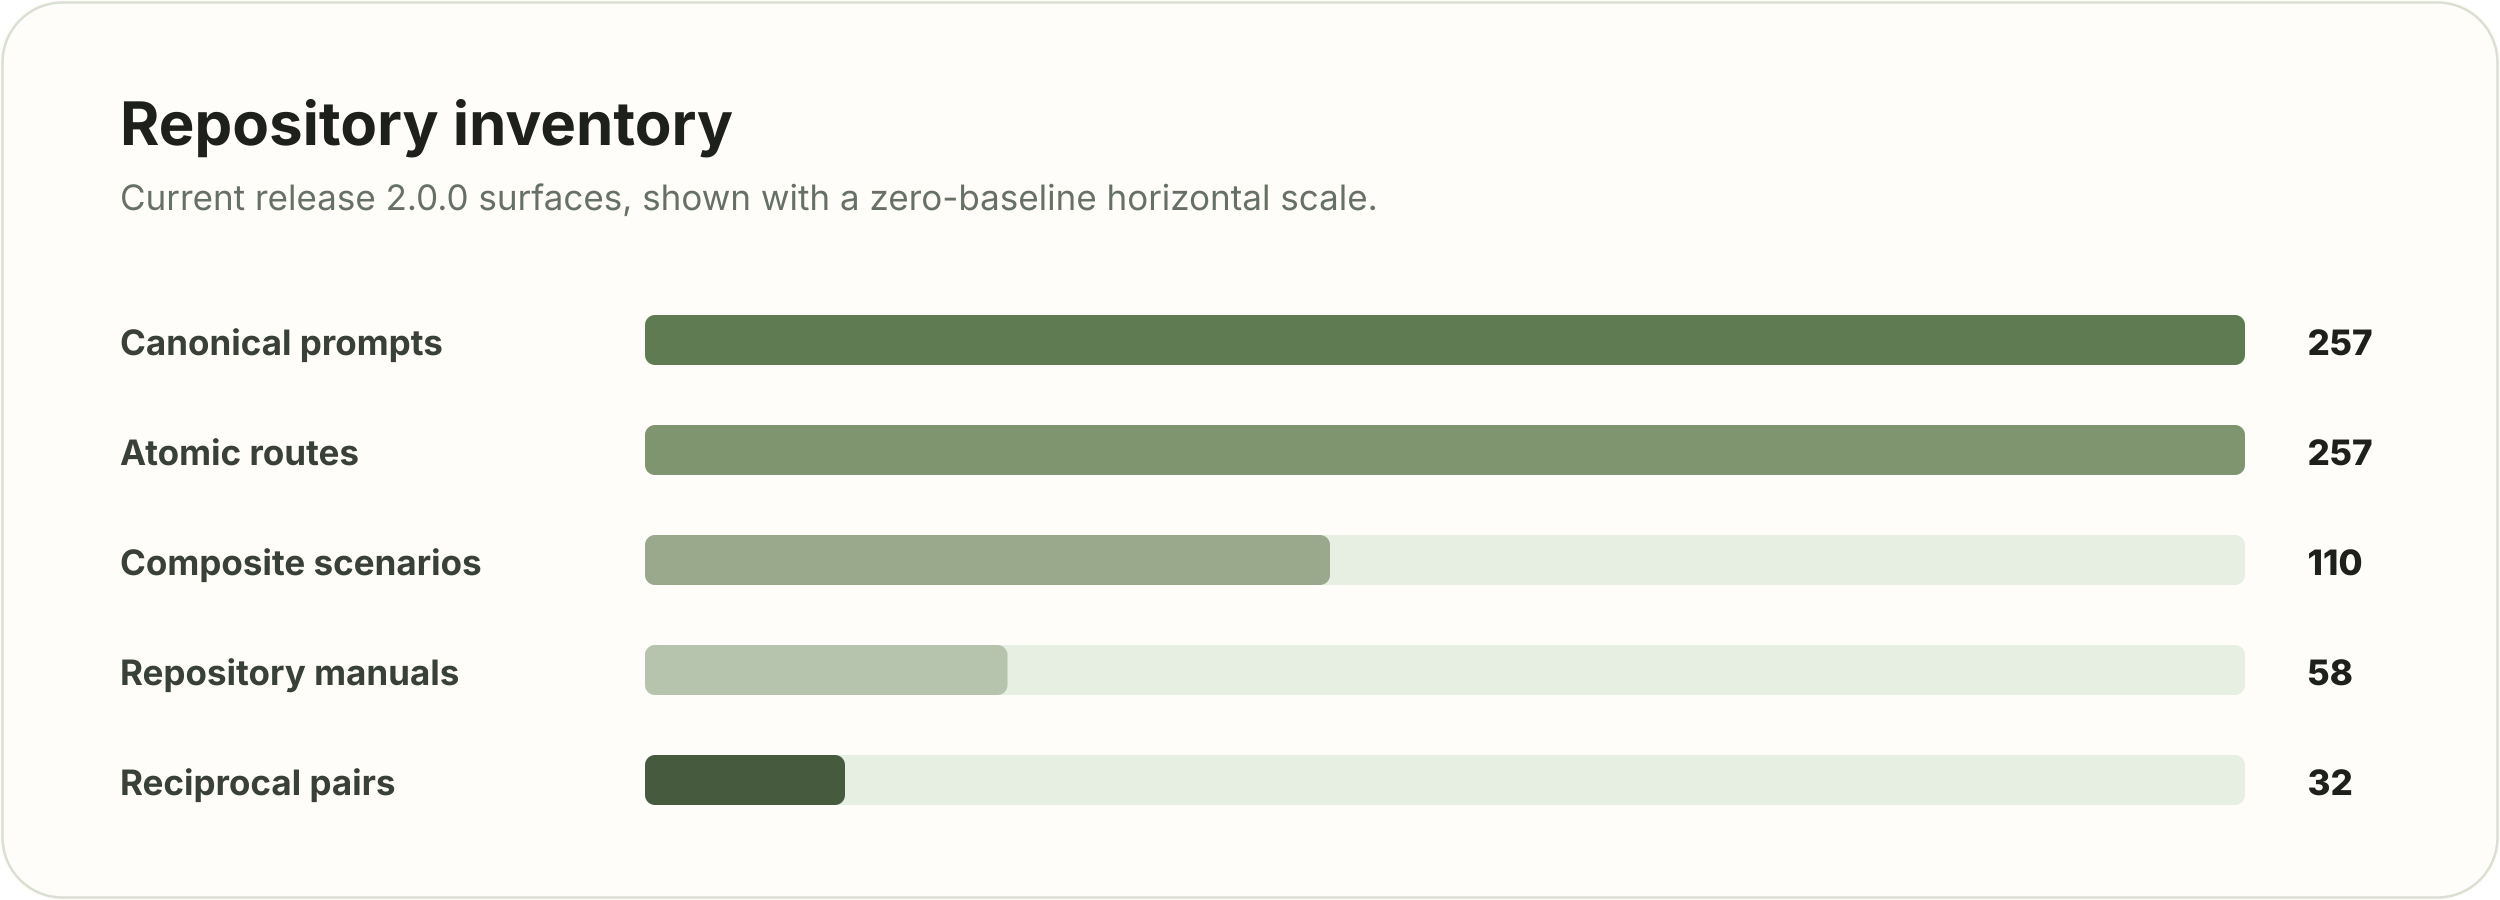
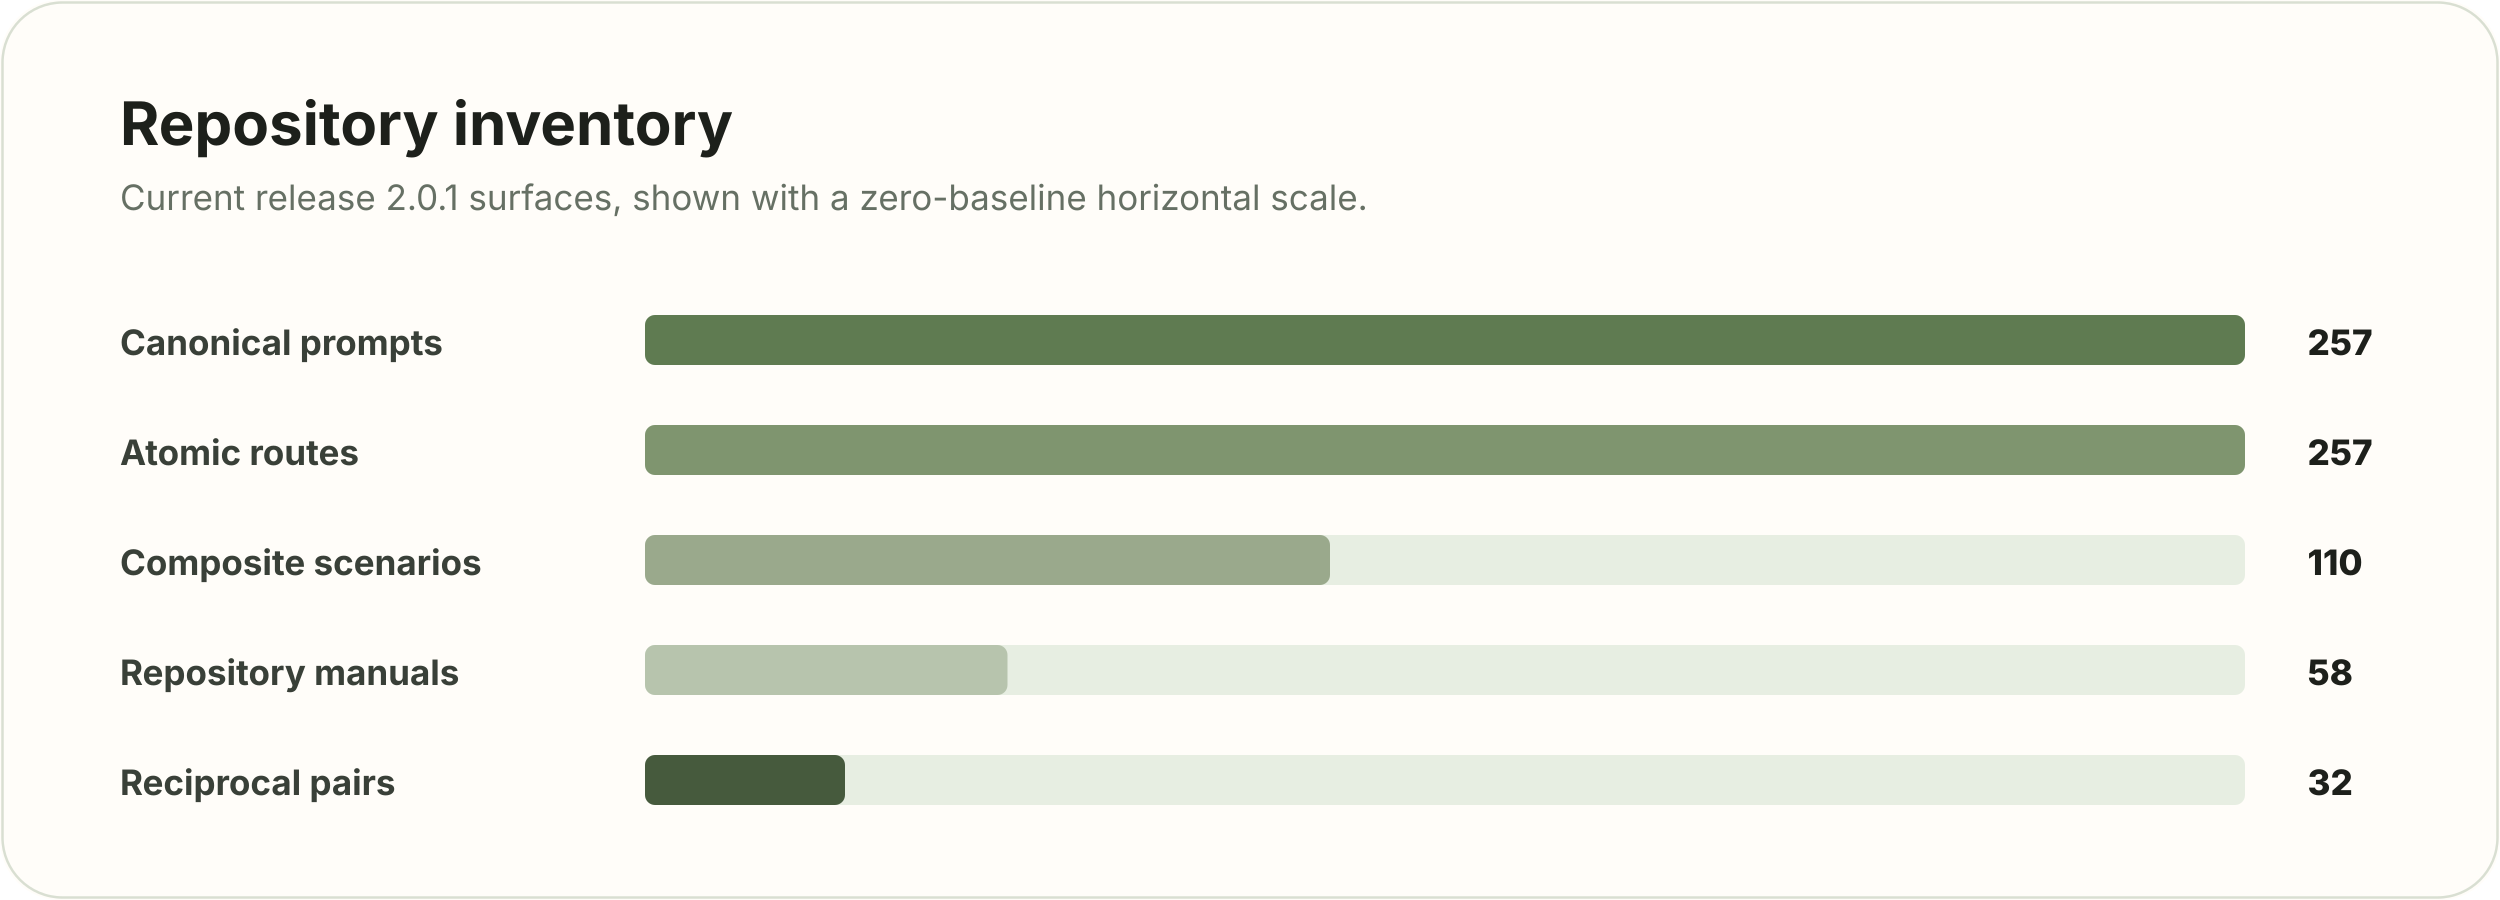
<svg xmlns="http://www.w3.org/2000/svg" viewBox="0 0 1000 360" role="img" aria-labelledby="title desc">
  <rect width="1000" height="360" rx="24" fill="#fffdf9" />
  <rect x="1" y="1" width="998" height="358" rx="24" fill="none" stroke="#d9dfd2" />
  <text x="48" y="58" fill="#1d201b" font-family="-apple-system, Segoe UI, sans-serif" font-size="24" font-weight="750">Repository inventory</text>
-   <text x="48" y="84" fill="#667064" font-family="-apple-system, Segoe UI, sans-serif" font-size="14">Current release 2.0.0 surfaces, shown with a zero-baseline horizontal scale.</text>
+   <text x="48" y="84" fill="#667064" font-family="-apple-system, Segoe UI, sans-serif" font-size="14">Current release 2.0.1 surfaces, shown with a zero-baseline horizontal scale.</text>
  <g font-family="-apple-system, Segoe UI, sans-serif" font-size="14">
    <g transform="translate(48 122)">
      <text x="0" y="20" fill="#394038" font-weight="700">Canonical prompts</text>
      <rect x="210" y="4" width="640" height="20" rx="4" fill="#e7eee2" />
      <rect x="210" y="4" width="640" height="20" rx="4" fill="#5f7b51" />
      <text x="875" y="20" fill="#1d201b" font-weight="800">257</text>
    </g>
    <g transform="translate(48 166)">
      <text x="0" y="20" fill="#394038" font-weight="700">Atomic routes</text>
      <rect x="210" y="4" width="640" height="20" rx="4" fill="#e7eee2" />
      <rect x="210" y="4" width="640" height="20" rx="4" fill="#7f956f" />
      <text x="875" y="20" fill="#1d201b" font-weight="800">257</text>
    </g>
    <g transform="translate(48 210)">
      <text x="0" y="20" fill="#394038" font-weight="700">Composite scenarios</text>
      <rect x="210" y="4" width="640" height="20" rx="4" fill="#e7eee2" />
      <rect x="210" y="4" width="274" height="20" rx="4" fill="#9aa98c" />
      <text x="875" y="20" fill="#1d201b" font-weight="800">110</text>
    </g>
    <g transform="translate(48 254)">
      <text x="0" y="20" fill="#394038" font-weight="700">Repository manuals</text>
      <rect x="210" y="4" width="640" height="20" rx="4" fill="#e7eee2" />
      <rect x="210" y="4" width="145" height="20" rx="4" fill="#b7c4ad" />
      <text x="875" y="20" fill="#1d201b" font-weight="800">58</text>
    </g>
    <g transform="translate(48 298)">
      <text x="0" y="20" fill="#394038" font-weight="700">Reciprocal pairs</text>
      <rect x="210" y="4" width="640" height="20" rx="4" fill="#e7eee2" />
      <rect x="210" y="4" width="80" height="20" rx="4" fill="#465a3d" />
      <text x="875" y="20" fill="#1d201b" font-weight="800">32</text>
    </g>
  </g>
</svg>
